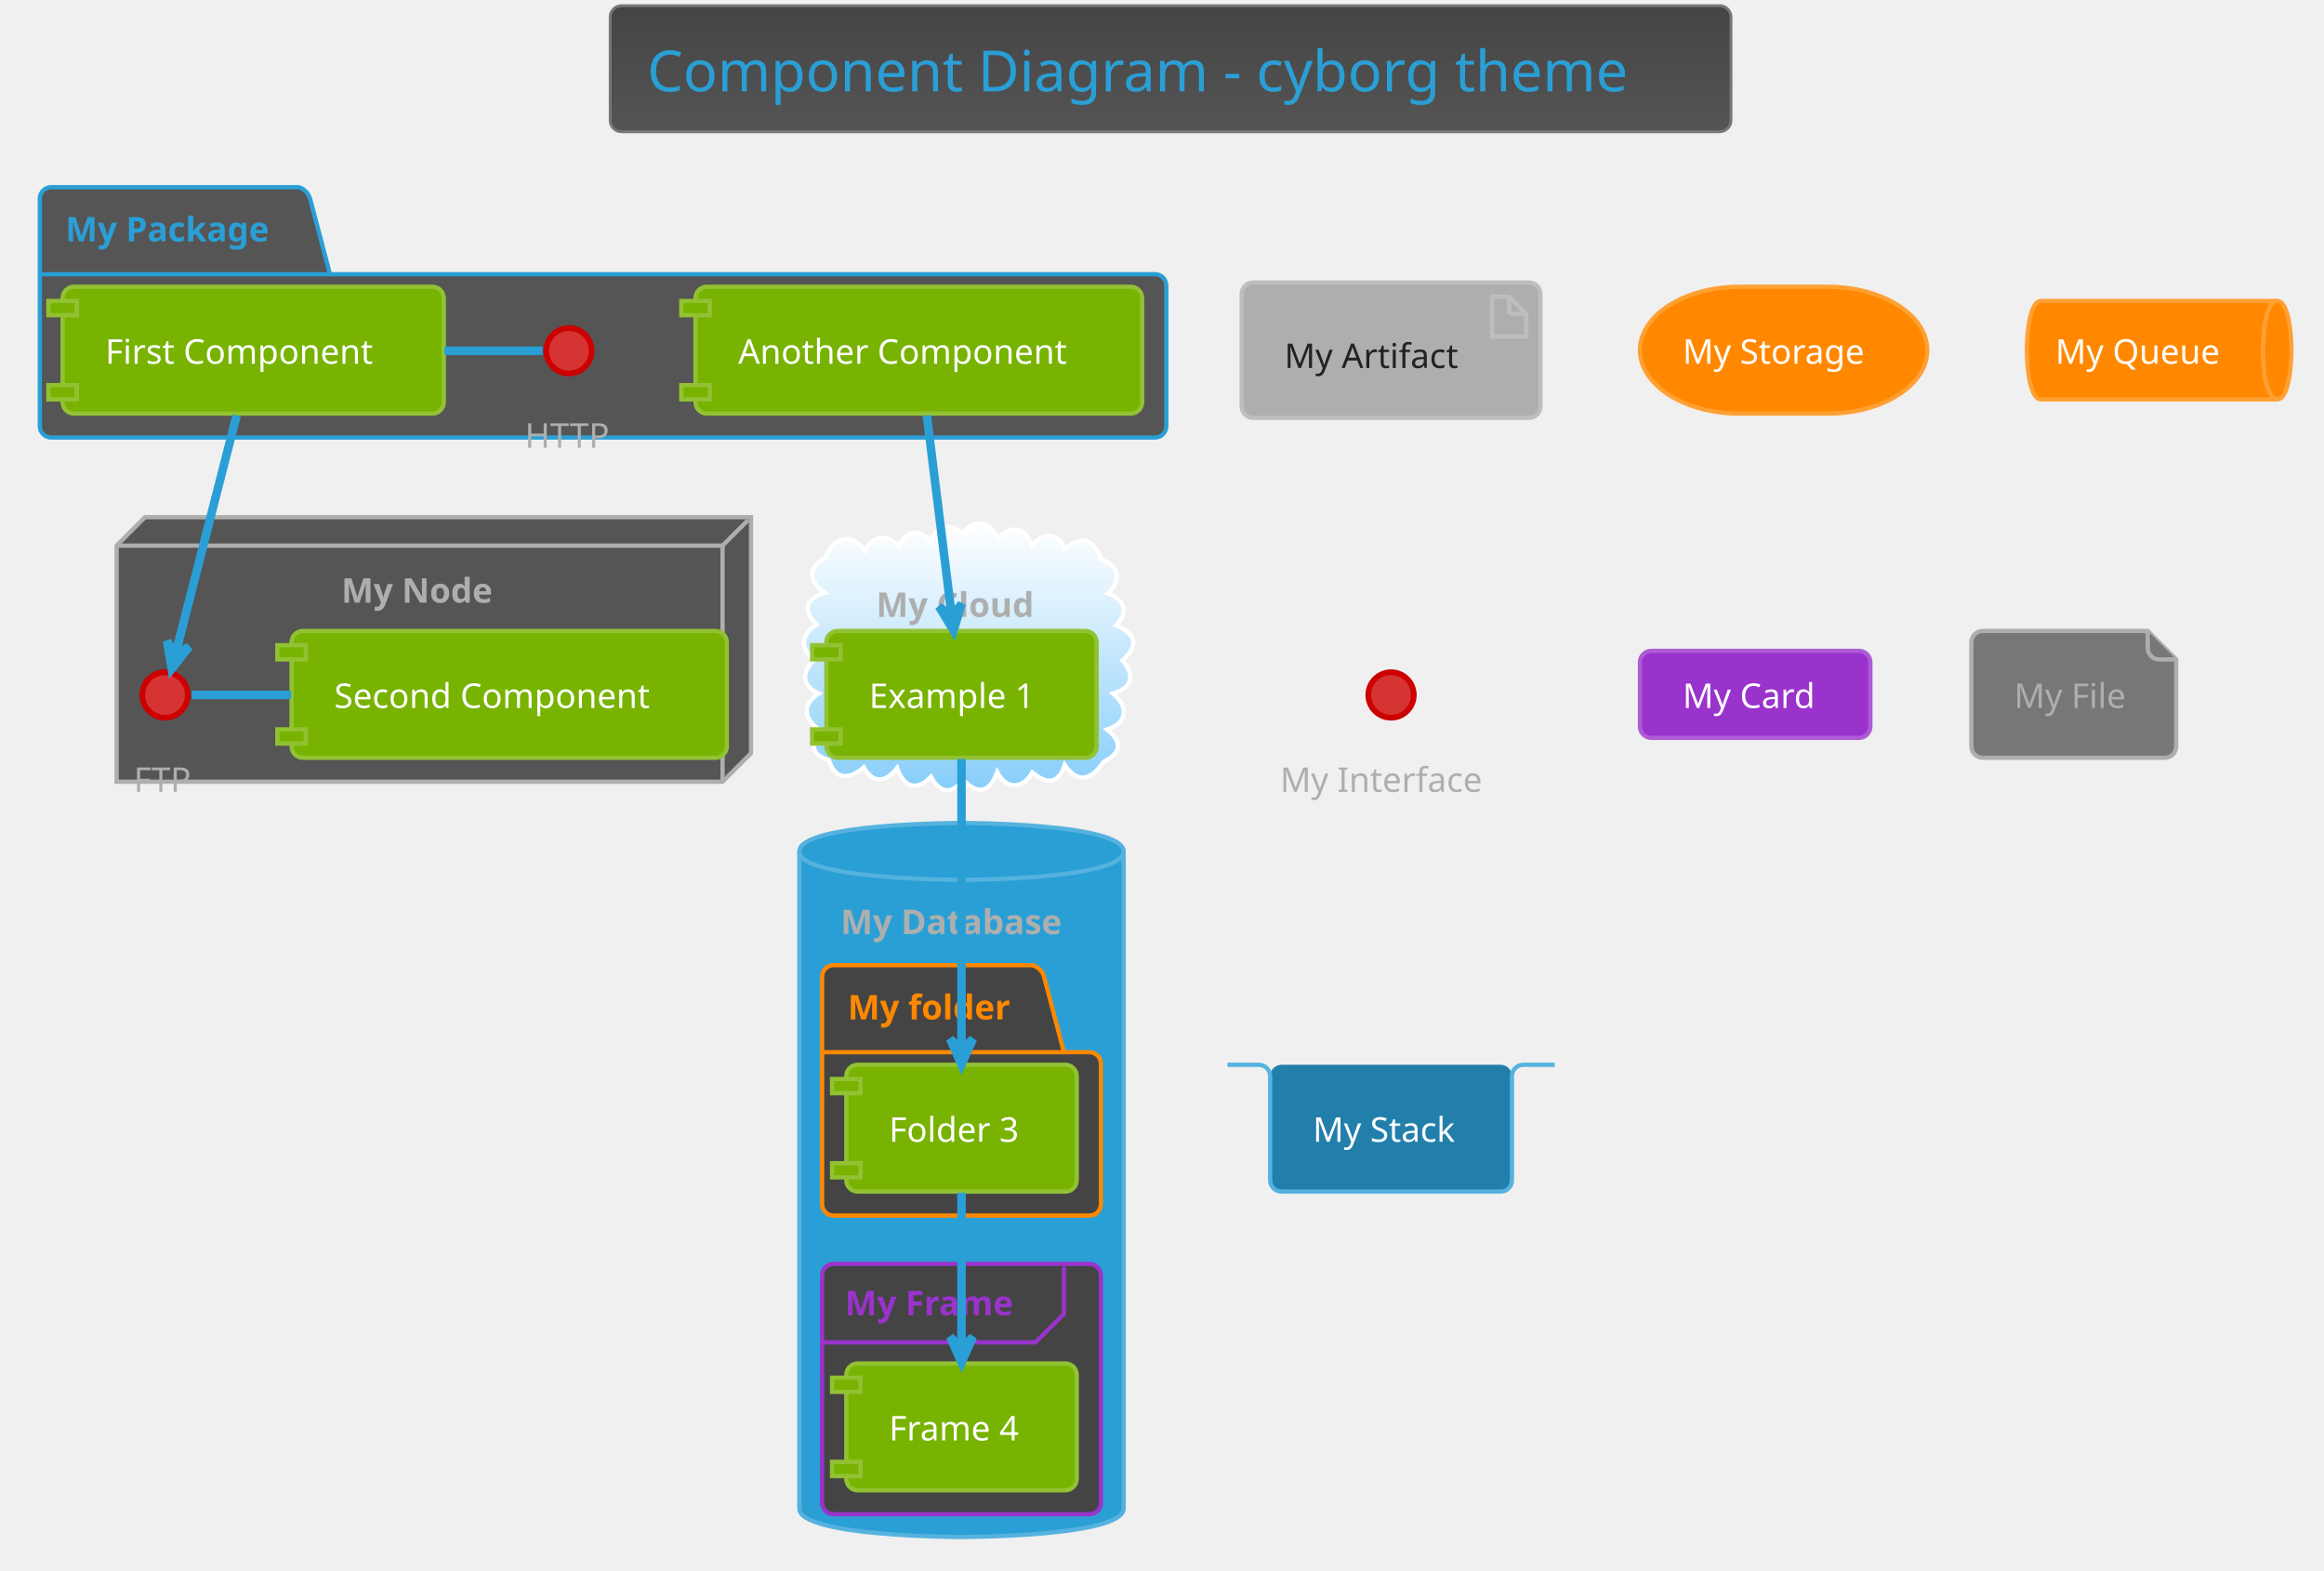
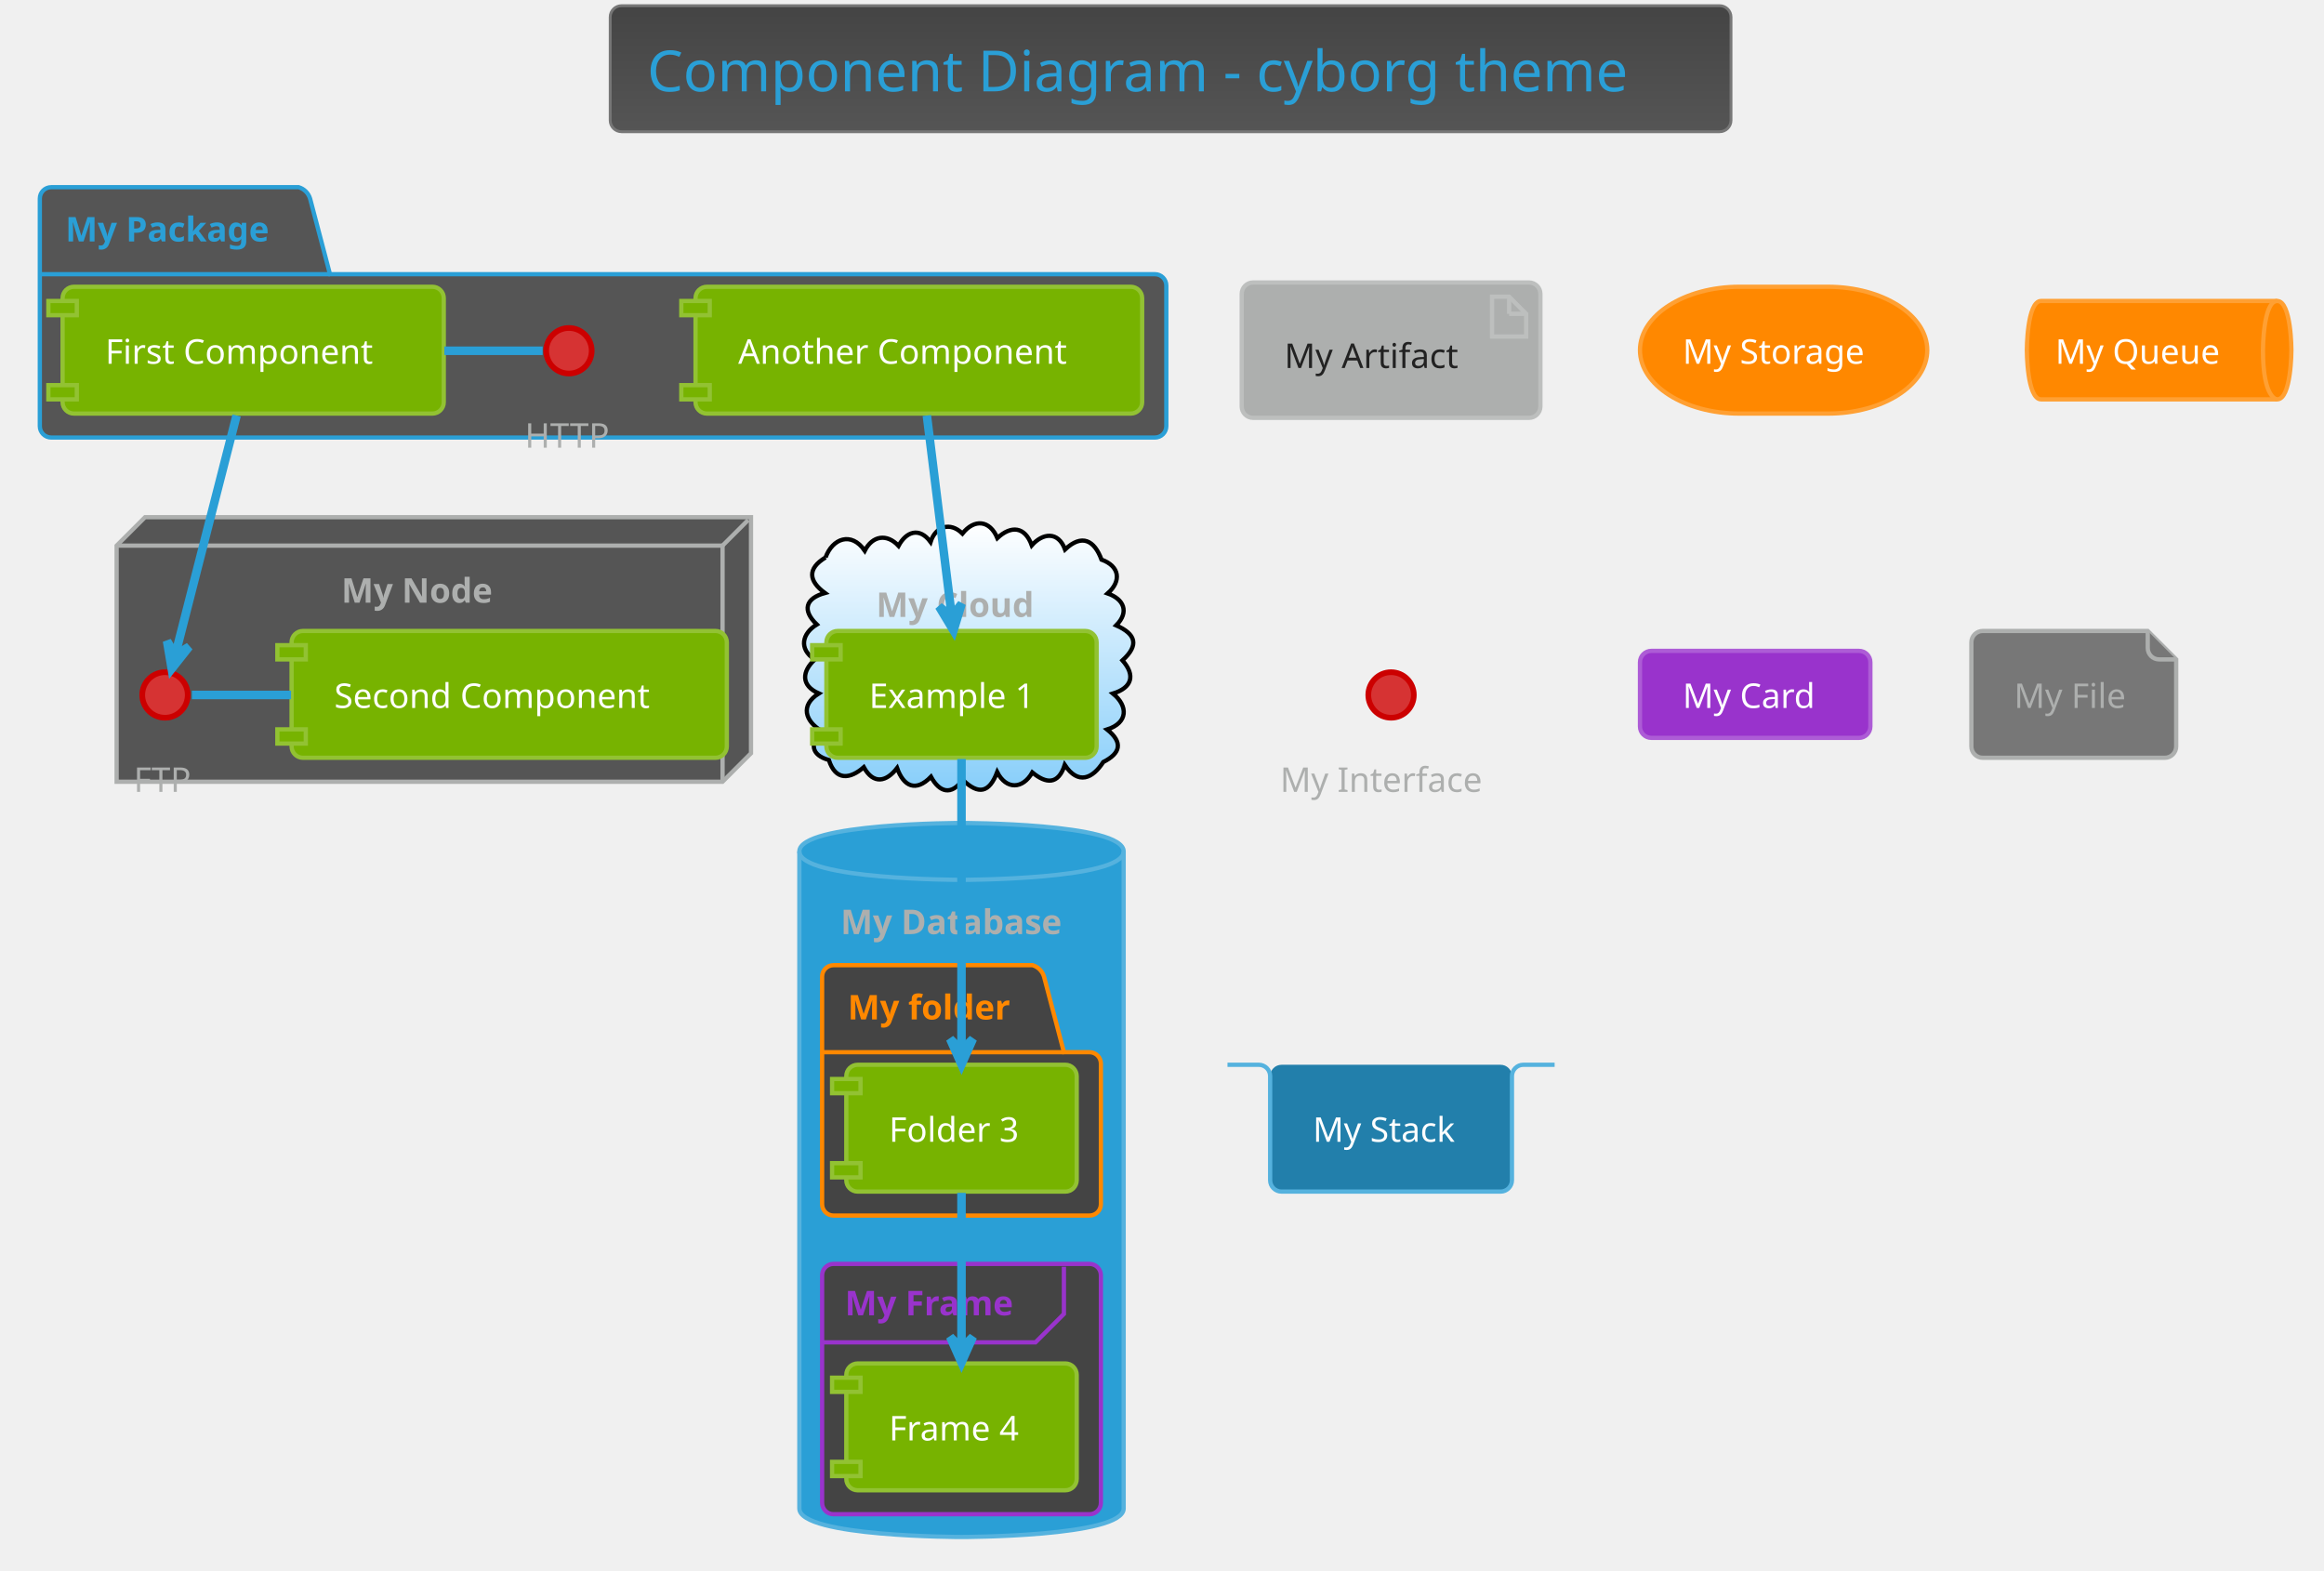
- <svg xmlns="http://www.w3.org/2000/svg" contentScriptType="application/ecmascript" contentStyleType="text/css" height="575px" preserveAspectRatio="none" style="width:851px;height:575px;" version="1.1" viewBox="0 0 851 575" width="851.042px" zoomAndPan="magnify">
+ <svg xmlns="http://www.w3.org/2000/svg" contentScriptType="application/ecmascript" contentStyleType="text/css" height="575px" preserveAspectRatio="none" style="width:851px;height:575px;background:#000000;" version="1.1" viewBox="0 0 851 575" width="851.042px" zoomAndPan="magnify">
  <defs>
-     <linearGradient id="g5ibmfn1uf6u0" x1="50%" x2="50%" y1="0%" y2="100%">
+     <linearGradient id="g1tscybn7dpzv10" x1="50%" x2="50%" y1="0%" y2="100%">
      <stop offset="0%" stop-color="#444444" />
      <stop offset="100%" stop-color="#555555" />
    </linearGradient>
-     <linearGradient id="g5ibmfn1uf6u1" x1="50%" x2="50%" y1="0%" y2="100%">
+     <linearGradient id="g1tscybn7dpzv11" x1="50%" x2="50%" y1="0%" y2="100%">
      <stop offset="0%" stop-color="#FFFFFF" />
      <stop offset="100%" stop-color="#87CEFA" />
    </linearGradient>
  </defs>
  <g>
-     <rect fill="url(#g5ibmfn1uf6u0)" height="46.153" rx="4.167" ry="4.167" style="stroke: #777777; stroke-width: 1.042;" width="410.417" x="223.438" y="2.083" />
+     <rect fill="url(#g1tscybn7dpzv10)" height="46.153" rx="4.167" ry="4.167" style="stroke: #777777; stroke-width: 1.042;" width="410.417" x="223.438" y="2.083" />
    <text fill="#2A9FD6" font-family="Verdana" font-size="20.833" lengthAdjust="spacingAndGlyphs" textLength="383.333" x="236.979" y="33.445">Component Diagram - cyborg theme</text>
    <path d="M18.75,68.549 L109.375,68.549 A6.25,6.25 0 0 1 113.542,72.715 L120.833,100.407 L422.917,100.407 A4.167,4.167 0 0 1 427.083,104.574 L427.083,156.049 A4.167,4.167 0 0 1 422.917,160.215 L18.75,160.215 A4.167,4.167 0 0 1 14.583,156.049 L14.583,72.715 A4.167,4.167 0 0 1 18.75,68.549 " fill="#555555" style="stroke: #2A9FD6; stroke-width: 1.562;" />
    <line style="stroke: #2A9FD6; stroke-width: 1.562;" x1="14.583" x2="120.833" y1="100.407" y2="100.407" />
    <text fill="#2A9FD6" font-family="Verdana" font-size="12.5" font-weight="bold" lengthAdjust="spacingAndGlyphs" textLength="82.292" x="23.958" y="88.407">My Package</text>
    <polygon fill="#555555" points="42.708,199.799,53.125,189.382,275,189.382,275,275.84,264.583,286.257,42.708,286.257,42.708,199.799" style="stroke: #ADAFAE; stroke-width: 1.562;" />
    <line style="stroke: #ADAFAE; stroke-width: 1.562;" x1="264.583" x2="273.958" y1="199.799" y2="190.424" />
    <line style="stroke: #ADAFAE; stroke-width: 1.562;" x1="42.708" x2="264.583" y1="199.799" y2="199.799" />
    <line style="stroke: #ADAFAE; stroke-width: 1.562;" x1="264.583" x2="264.583" y1="199.799" y2="286.257" />
    <text fill="#ADAFAE" font-family="Verdana" font-size="12.5" font-weight="bold" lengthAdjust="spacingAndGlyphs" textLength="59.375" x="125" y="220.699">My Node</text>
-     <path d="M302.306,204.121 C304.827,197.197 311.717,194.481 316.659,201.657 C319.477,196.129 324.752,195.28 329.023,199.883 C331.822,194.665 336.648,192.895 340.756,198.458 C342.576,192.75 347.917,190.906 352.42,195.387 C356.744,189.935 362.439,190.379 365.211,197.028 C370.217,192.374 375.272,192.689 377.814,199.692 C381.76,195.228 387.454,194.347 390,201.2 C396.217,195.348 400.733,197.867 403.347,204.925 C410.009,207.322 410.757,212.761 405.598,217.308 C411.489,219.376 413.642,224.038 408.731,229.001 C415.964,232.212 417.182,236.22 411.022,241.824 C415.894,247.325 414.466,251.84 407.547,253.967 C413.165,258.585 413.081,264.669 405.413,267.133 C411.256,271.848 410.41,275.795 403.991,279.047 C400.078,285.104 394.816,287.524 389.891,280.106 C387.493,287.453 383.086,287.048 378.014,282.858 C374.536,288.99 368.515,289.304 365.149,282.745 C362.249,290.323 358.362,291.179 352.52,285.561 C348.32,291.499 343.983,290.125 340.905,284.44 C335.315,290.185 330.877,287.953 328.498,281.242 C324.628,286.271 319.887,287.429 316.301,280.942 C311.315,285.305 305.995,286.05 303.51,278.302 C296.886,276.453 296.588,272.257 300.723,267.606 C294.888,264.059 292.894,258.315 299.828,253.932 C293.121,250.958 293.69,245.845 298.346,241.515 C292.322,237.591 293.746,231.936 299.097,228.679 C293.674,223.476 294.93,219.113 302.067,217.145 C296.135,212.776 295.478,208.257 302.306,204.121 " fill="url(#g5ibmfn1uf6u1)" style="stroke: #FFFFFF; stroke-width: 1.562;" />
+     <path d="M302.306,204.121 C304.827,197.197 311.717,194.481 316.659,201.657 C319.477,196.129 324.752,195.28 329.023,199.883 C331.822,194.665 336.648,192.895 340.756,198.458 C342.576,192.75 347.917,190.906 352.42,195.387 C356.744,189.935 362.439,190.379 365.211,197.028 C370.217,192.374 375.272,192.689 377.814,199.692 C381.76,195.228 387.454,194.347 390,201.2 C396.217,195.348 400.733,197.867 403.347,204.925 C410.009,207.322 410.757,212.761 405.598,217.308 C411.489,219.376 413.642,224.038 408.731,229.001 C415.964,232.212 417.182,236.22 411.022,241.824 C415.894,247.325 414.466,251.84 407.547,253.967 C413.165,258.585 413.081,264.669 405.413,267.133 C411.256,271.848 410.41,275.795 403.991,279.047 C400.078,285.104 394.816,287.524 389.891,280.106 C387.493,287.453 383.086,287.048 378.014,282.858 C374.536,288.99 368.515,289.304 365.149,282.745 C362.249,290.323 358.362,291.179 352.52,285.561 C348.32,291.499 343.983,290.125 340.905,284.44 C335.315,290.185 330.877,287.953 328.498,281.242 C324.628,286.271 319.887,287.429 316.301,280.942 C311.315,285.305 305.995,286.05 303.51,278.302 C296.886,276.453 296.588,272.257 300.723,267.606 C294.888,264.059 292.894,258.315 299.828,253.932 C293.121,250.958 293.69,245.845 298.346,241.515 C292.322,237.591 293.746,231.936 299.097,228.679 C293.674,223.476 294.93,219.113 302.067,217.145 C296.135,212.776 295.478,208.257 302.306,204.121 " fill="url(#g1tscybn7dpzv11)" style="stroke: #000000; stroke-width: 1.562;" />
    <text fill="#ADAFAE" font-family="Verdana" font-size="12.5" font-weight="bold" lengthAdjust="spacingAndGlyphs" textLength="62.5" x="320.833" y="225.907">My Cloud</text>
    <path d="M292.708,311.778 C292.708,301.361 352.083,301.361 352.083,301.361 C352.083,301.361 411.458,301.361 411.458,311.778 L411.458,552.403 C411.458,562.819 352.083,562.819 352.083,562.819 C352.083,562.819 292.708,562.819 292.708,552.403 L292.708,311.778 " fill="#2A9FD6" style="stroke: #55B2DE; stroke-width: 1.562;" />
    <path d="M292.708,311.778 C292.708,322.194 352.083,322.194 352.083,322.194 C352.083,322.194 411.458,322.194 411.458,311.778 " fill="none" style="stroke: #55B2DE; stroke-width: 1.562;" />
    <text fill="#ADAFAE" font-family="Verdana" font-size="12.5" font-weight="bold" lengthAdjust="spacingAndGlyphs" textLength="88.542" x="307.812" y="342.053">My Database</text>
    <path d="M305.208,353.444 L378.125,353.444 A6.25,6.25 0 0 1 382.292,357.611 L389.583,385.303 L398.958,385.303 A4.167,4.167 0 0 1 403.125,389.469 L403.125,440.944 A4.167,4.167 0 0 1 398.958,445.111 L305.208,445.111 A4.167,4.167 0 0 1 301.042,440.944 L301.042,357.611 A4.167,4.167 0 0 1 305.208,353.444 " fill="#444444" style="stroke: #FF8800; stroke-width: 1.562;" />
    <line style="stroke: #FF8800; stroke-width: 1.562;" x1="301.042" x2="389.583" y1="385.303" y2="385.303" />
    <text fill="#FF8800" font-family="Verdana" font-size="12.5" font-weight="bold" lengthAdjust="spacingAndGlyphs" textLength="64.583" x="310.417" y="373.303">My folder</text>
    <rect fill="#444444" height="91.667" rx="4.167" ry="4.167" style="stroke: #9933CC; stroke-width: 1.562;" width="102.083" x="301.042" y="462.819" />
    <path d="M389.583,463.861 L389.583,481.136 L379.167,491.553 L301.042,491.553 " fill="none" style="stroke: #9933CC; stroke-width: 1.562;" />
    <text fill="#9933CC" font-family="Verdana" font-size="12.5" font-weight="bold" lengthAdjust="spacingAndGlyphs" textLength="67.708" x="309.375" y="481.637">My Frame</text>
    <ellipse cx="208.333" cy="128.444" fill="#D63333" rx="8.333" ry="8.333" style="stroke: #CC0000; stroke-width: 2.083;" />
    <text fill="#ADAFAE" font-family="Verdana" font-size="12.5" lengthAdjust="spacingAndGlyphs" textLength="32.292" x="192.188" y="163.928">HTTP</text>
    <rect fill="#77B300" height="46.442" rx="4.167" ry="4.167" style="stroke: #92C233; stroke-width: 1.562;" width="139.583" x="22.917" y="105.007" />
    <rect fill="#77B300" height="5.208" style="stroke: #92C233; stroke-width: 1.562;" width="10.417" x="17.708" y="110.215" />
    <rect fill="#77B300" height="5.208" style="stroke: #92C233; stroke-width: 1.562;" width="10.417" x="17.708" y="141.032" />
    <text fill="#FFFFFF" font-family="Verdana" font-size="12.5" lengthAdjust="spacingAndGlyphs" textLength="108.333" x="38.542" y="133.199">First Component</text>
    <rect fill="#77B300" height="46.442" rx="4.167" ry="4.167" style="stroke: #92C233; stroke-width: 1.562;" width="163.542" x="254.688" y="105.007" />
    <rect fill="#77B300" height="5.208" style="stroke: #92C233; stroke-width: 1.562;" width="10.417" x="249.479" y="110.215" />
    <rect fill="#77B300" height="5.208" style="stroke: #92C233; stroke-width: 1.562;" width="10.417" x="249.479" y="141.032" />
    <text fill="#FFFFFF" font-family="Verdana" font-size="12.5" lengthAdjust="spacingAndGlyphs" textLength="132.292" x="270.312" y="133.199">Another Component</text>
    <ellipse cx="60.417" cy="254.486" fill="#D63333" rx="8.333" ry="8.333" style="stroke: #CC0000; stroke-width: 2.083;" />
    <text fill="#ADAFAE" font-family="Verdana" font-size="12.5" lengthAdjust="spacingAndGlyphs" textLength="22.917" x="48.958" y="289.97">FTP</text>
    <rect fill="#77B300" height="46.442" rx="4.167" ry="4.167" style="stroke: #92C233; stroke-width: 1.562;" width="159.375" x="106.771" y="231.049" />
    <rect fill="#77B300" height="5.208" style="stroke: #92C233; stroke-width: 1.562;" width="10.417" x="101.562" y="236.257" />
    <rect fill="#77B300" height="5.208" style="stroke: #92C233; stroke-width: 1.562;" width="10.417" x="101.562" y="267.074" />
    <text fill="#FFFFFF" font-family="Verdana" font-size="12.5" lengthAdjust="spacingAndGlyphs" textLength="128.125" x="122.396" y="259.241">Second Component</text>
    <rect fill="#77B300" height="46.442" rx="4.167" ry="4.167" style="stroke: #92C233; stroke-width: 1.562;" width="98.958" x="302.604" y="231.049" />
    <rect fill="#77B300" height="5.208" style="stroke: #92C233; stroke-width: 1.562;" width="10.417" x="297.396" y="236.257" />
    <rect fill="#77B300" height="5.208" style="stroke: #92C233; stroke-width: 1.562;" width="10.417" x="297.396" y="267.074" />
    <text fill="#FFFFFF" font-family="Verdana" font-size="12.5" lengthAdjust="spacingAndGlyphs" textLength="67.708" x="318.229" y="259.241">Example 1</text>
    <rect fill="#77B300" height="46.442" rx="4.167" ry="4.167" style="stroke: #92C233; stroke-width: 1.562;" width="84.375" x="309.896" y="389.903" />
    <rect fill="#77B300" height="5.208" style="stroke: #92C233; stroke-width: 1.562;" width="10.417" x="304.688" y="395.111" />
    <rect fill="#77B300" height="5.208" style="stroke: #92C233; stroke-width: 1.562;" width="10.417" x="304.688" y="425.928" />
    <text fill="#FFFFFF" font-family="Verdana" font-size="12.5" lengthAdjust="spacingAndGlyphs" textLength="53.125" x="325.521" y="418.095">Folder 3</text>
    <rect fill="#77B300" height="46.442" rx="4.167" ry="4.167" style="stroke: #92C233; stroke-width: 1.562;" width="84.375" x="309.896" y="499.278" />
    <rect fill="#77B300" height="5.208" style="stroke: #92C233; stroke-width: 1.562;" width="10.417" x="304.688" y="504.486" />
    <rect fill="#77B300" height="5.208" style="stroke: #92C233; stroke-width: 1.562;" width="10.417" x="304.688" y="535.303" />
    <text fill="#FFFFFF" font-family="Verdana" font-size="12.5" lengthAdjust="spacingAndGlyphs" textLength="53.125" x="325.521" y="527.47">Frame 4</text>
    <rect fill="#ADAFAE" height="49.567" rx="4.167" ry="4.167" style="stroke: #BDBFBE; stroke-width: 1.562;" width="109.375" x="454.688" y="103.444" />
    <polygon fill="#ADAFAE" points="546.354,108.653,546.354,123.236,558.854,123.236,558.854,114.903,552.604,108.653,546.354,108.653" style="stroke: #BDBFBE; stroke-width: 1.562;" />
    <line style="stroke: #BDBFBE; stroke-width: 1.562;" x1="552.604" x2="552.604" y1="108.653" y2="114.903" />
    <line style="stroke: #BDBFBE; stroke-width: 1.562;" x1="558.854" x2="552.604" y1="114.903" y2="114.903" />
    <text fill="#222222" font-family="Verdana" font-size="12.5" lengthAdjust="spacingAndGlyphs" textLength="67.708" x="470.312" y="134.762">My Artifact</text>
    <rect fill="#FF8800" height="46.442" rx="36.458" ry="36.458" style="stroke: #FFA033; stroke-width: 1.562;" width="105.208" x="600.521" y="105.007" />
    <text fill="#FFFFFF" font-family="Verdana" font-size="12.5" lengthAdjust="spacingAndGlyphs" textLength="73.958" x="616.146" y="133.199">My Storage</text>
    <path d="M747.396,110.215 L833.854,110.215 C839.062,110.215 839.062,128.228 839.062,128.228 C839.062,128.228 839.062,146.24 833.854,146.24 L747.396,146.24 C742.188,146.24 742.188,128.228 742.188,128.228 C742.188,128.228 742.188,110.215 747.396,110.215 " fill="#FF8800" style="stroke: #FFA033; stroke-width: 1.562;" />
    <path d="M833.854,110.215 C828.646,110.215 828.646,128.228 828.646,128.228 C828.646,146.24 833.854,146.24 833.854,146.24 " fill="none" style="stroke: #FFA033; stroke-width: 1.562;" />
    <text fill="#FFFFFF" font-family="Verdana" font-size="12.5" lengthAdjust="spacingAndGlyphs" textLength="65.625" x="752.604" y="133.199">My Queue</text>
    <ellipse cx="509.375" cy="254.486" fill="#D63333" rx="8.333" ry="8.333" style="stroke: #CC0000; stroke-width: 2.083;" />
    <text fill="#ADAFAE" font-family="Verdana" font-size="12.5" lengthAdjust="spacingAndGlyphs" textLength="81.25" x="468.75" y="289.97">My Interface</text>
    <rect fill="#9933CC" height="31.858" rx="4.167" ry="4.167" style="stroke: #AD5CD6; stroke-width: 1.562;" width="84.375" x="600.521" y="238.34" />
    <text fill="#FFFFFF" font-family="Verdana" font-size="12.5" lengthAdjust="spacingAndGlyphs" textLength="53.125" x="616.146" y="259.241">My Card</text>
    <path d="M721.875,235.215 L721.875,273.324 A4.167,4.167 0 0 0 726.042,277.49 L792.708,277.49 A4.167,4.167 0 0 0 796.875,273.324 L796.875,241.465 L786.458,231.049 L726.042,231.049 A4.167,4.167 0 0 0 721.875,235.215 " fill="#777777" style="stroke: #ADAFAE; stroke-width: 1.562;" />
    <path d="M786.458,231.049 L786.458,237.299 A4.167,4.167 0 0 0 790.625,241.465 L796.875,241.465 " fill="#777777" style="stroke: #ADAFAE; stroke-width: 1.562;" />
    <text fill="#ADAFAE" font-family="Verdana" font-size="12.5" lengthAdjust="spacingAndGlyphs" textLength="43.75" x="737.5" y="259.241">My File</text>
    <rect fill="#227FAB" height="46.442" rx="4.167" ry="4.167" style="stroke: none; stroke-width: 1.562;" width="88.542" x="465.104" y="389.903" />
    <path d="M449.479,389.903 L460.938,389.903 A4.167,4.167 0 0 1 465.104,394.069 L465.104,432.178 A4.167,4.167 0 0 0 469.271,436.344 L549.479,436.344 A4.167,4.167 0 0 0 553.646,432.178 L553.646,394.069 A4.167,4.167 0 0 1 557.812,389.903 L569.271,389.903 " fill="none" style="stroke: #55B2DE; stroke-width: 1.562;" />
    <text fill="#FFFFFF" font-family="Verdana" font-size="12.5" lengthAdjust="spacingAndGlyphs" textLength="57.292" x="480.729" y="418.095">My Stack</text>
    <path d="M198.711,128.444 C186.713,128.444 174.714,128.444 162.716,128.444 " fill="none" id="HTTP-First Component" style="stroke: #2A9FD6; stroke-width: 3.125;" />
    <path d="M70.264,254.486 C82.367,254.486 94.471,254.486 106.575,254.486 " fill="none" id="FTP-Second Component" style="stroke: #2A9FD6; stroke-width: 3.125;" />
    <path d="M86.635,152.152 C80.032,177.922 69.689,218.294 64.175,239.818 " fill="none" id="First Component-&gt;FTP" style="stroke: #2A9FD6; stroke-width: 3.125;" />
    <polygon fill="#2A9FD6" points="62.882,244.864,69.245,236.816,64.175,239.818,61.173,234.748,62.882,244.864" style="stroke: #2A9FD6; stroke-width: 3.125;" />
    <path d="M339.397,152.152 C341.983,173.014 345.756,203.445 348.515,225.699 " fill="none" id="Another Component-&gt;Example 1" style="stroke: #2A9FD6; stroke-width: 3.125;" />
    <polygon fill="#2A9FD6" points="349.158,230.885,352.139,221.069,348.517,225.716,343.869,222.094,349.158,230.885" style="stroke: #2A9FD6; stroke-width: 3.125;" />
    <path d="M352.083,277.926 C352.083,306.2 352.083,353.733 352.083,384.302 " fill="none" id="Example 1-&gt;Folder 3" style="stroke: #2A9FD6; stroke-width: 3.125;" />
    <polygon fill="#2A9FD6" points="352.083,389.805,356.25,380.43,352.083,384.596,347.917,380.43,352.083,389.805" style="stroke: #2A9FD6; stroke-width: 3.125;" />
    <path d="M352.083,436.804 C352.083,453.414 352.083,475.804 352.083,493.562 " fill="none" id="Folder 3-&gt;Frame 4" style="stroke: #2A9FD6; stroke-width: 3.125;" />
    <polygon fill="#2A9FD6" points="352.083,498.913,356.25,489.538,352.083,493.705,347.917,489.538,352.083,498.913" style="stroke: #2A9FD6; stroke-width: 3.125;" />
  </g>
</svg>
